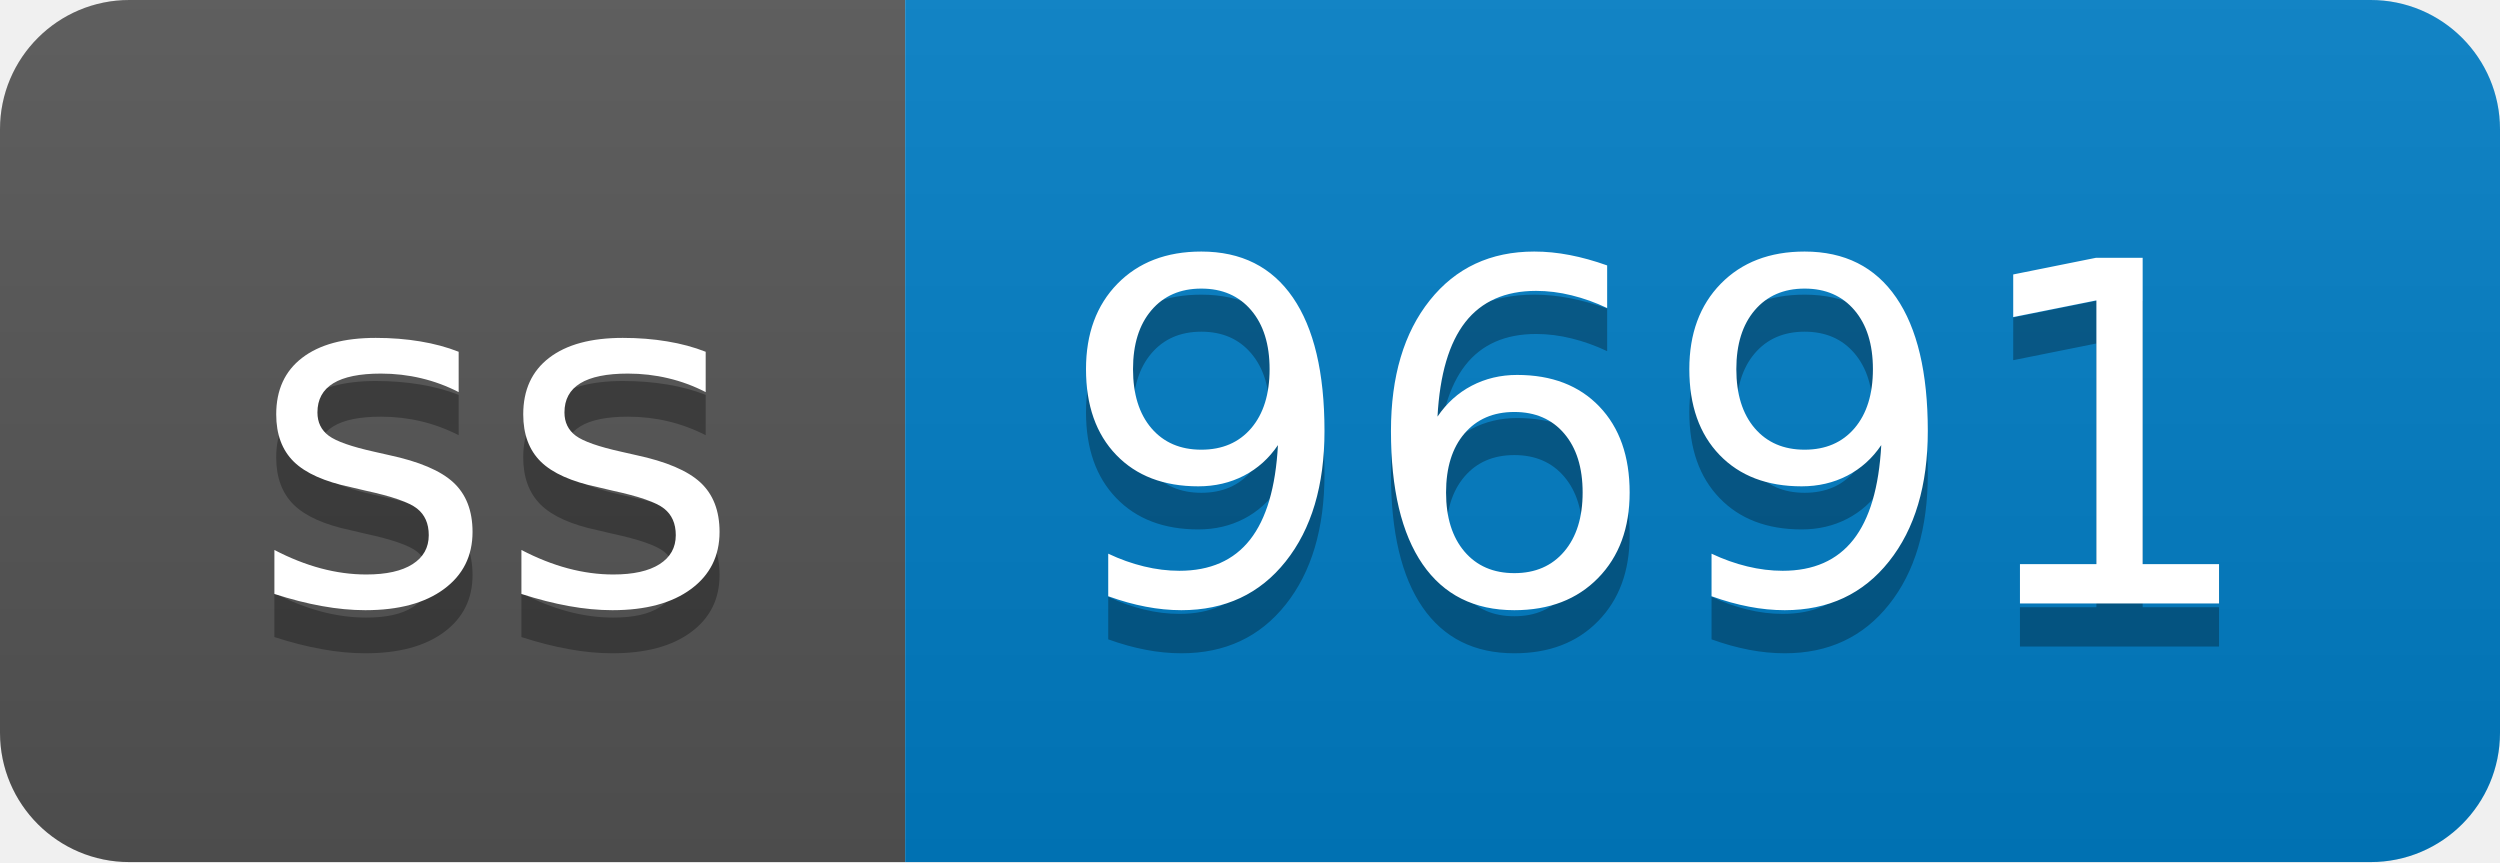
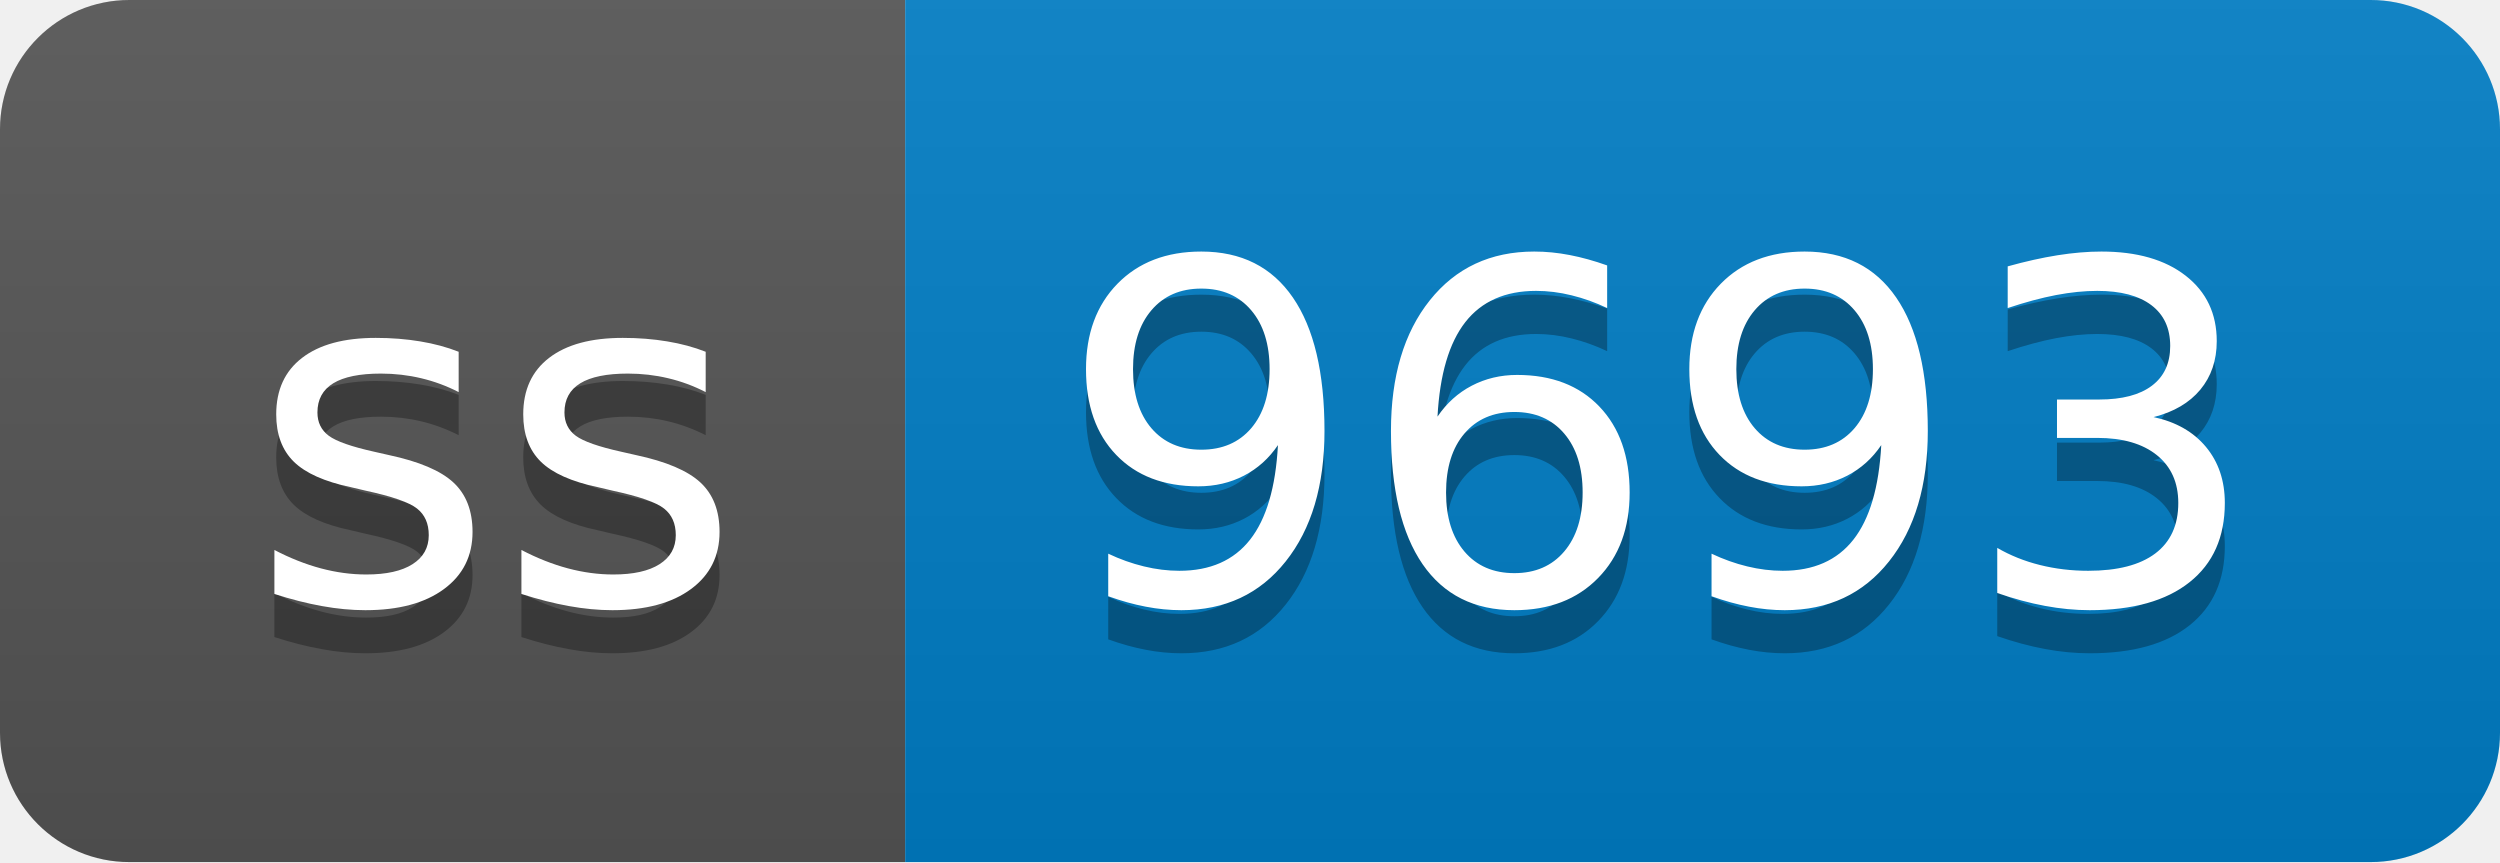
- <svg xmlns="http://www.w3.org/2000/svg" width="58" height="20" role="img" aria-label="ss: 9691">
+ <svg xmlns="http://www.w3.org/2000/svg" width="58" height="20" role="img" aria-label="ss: 9693">
  <linearGradient id="s" x2="0" y2="100%">
    <stop offset="0" stop-color="#bbb" stop-opacity=".1" />
    <stop offset="1" stop-opacity=".1" />
  </linearGradient>
  <clipPath id="r">
    <rect width="58" height="20" rx="3" fill="#fff" />
  </clipPath>
  <g clip-path="url(#r)">
    <rect width="21" height="20" fill="#555" />
    <rect x="21" width="37" height="20" fill="#007ec6" />
    <rect width="58" height="20" fill="url(#s)" />
  </g>
  <g fill="#fff" text-anchor="middle" font-family="Verdana,Geneva,DejaVu Sans,sans-serif" text-rendering="geometricPrecision" font-size="110">
    <text aria-hidden="true" x="115" y="150" fill="#010101" fill-opacity=".3" transform="scale(.1)" textLength="110">ss</text>
    <text x="115" y="140" transform="scale(.1)" fill="#fff" textLength="110">ss</text>
-     <text aria-hidden="true" x="385" y="150" fill="#010101" fill-opacity=".3" transform="scale(.1)" textLength="270">9691</text>
-     <text x="385" y="140" transform="scale(.1)" fill="#fff" textLength="270">9691</text>
+     <text aria-hidden="true" x="385" y="150" fill="#010101" fill-opacity=".3" transform="scale(.1)" textLength="270">9693</text>
+     <text x="385" y="140" transform="scale(.1)" fill="#fff" textLength="270">9693</text>
  </g>
</svg>
